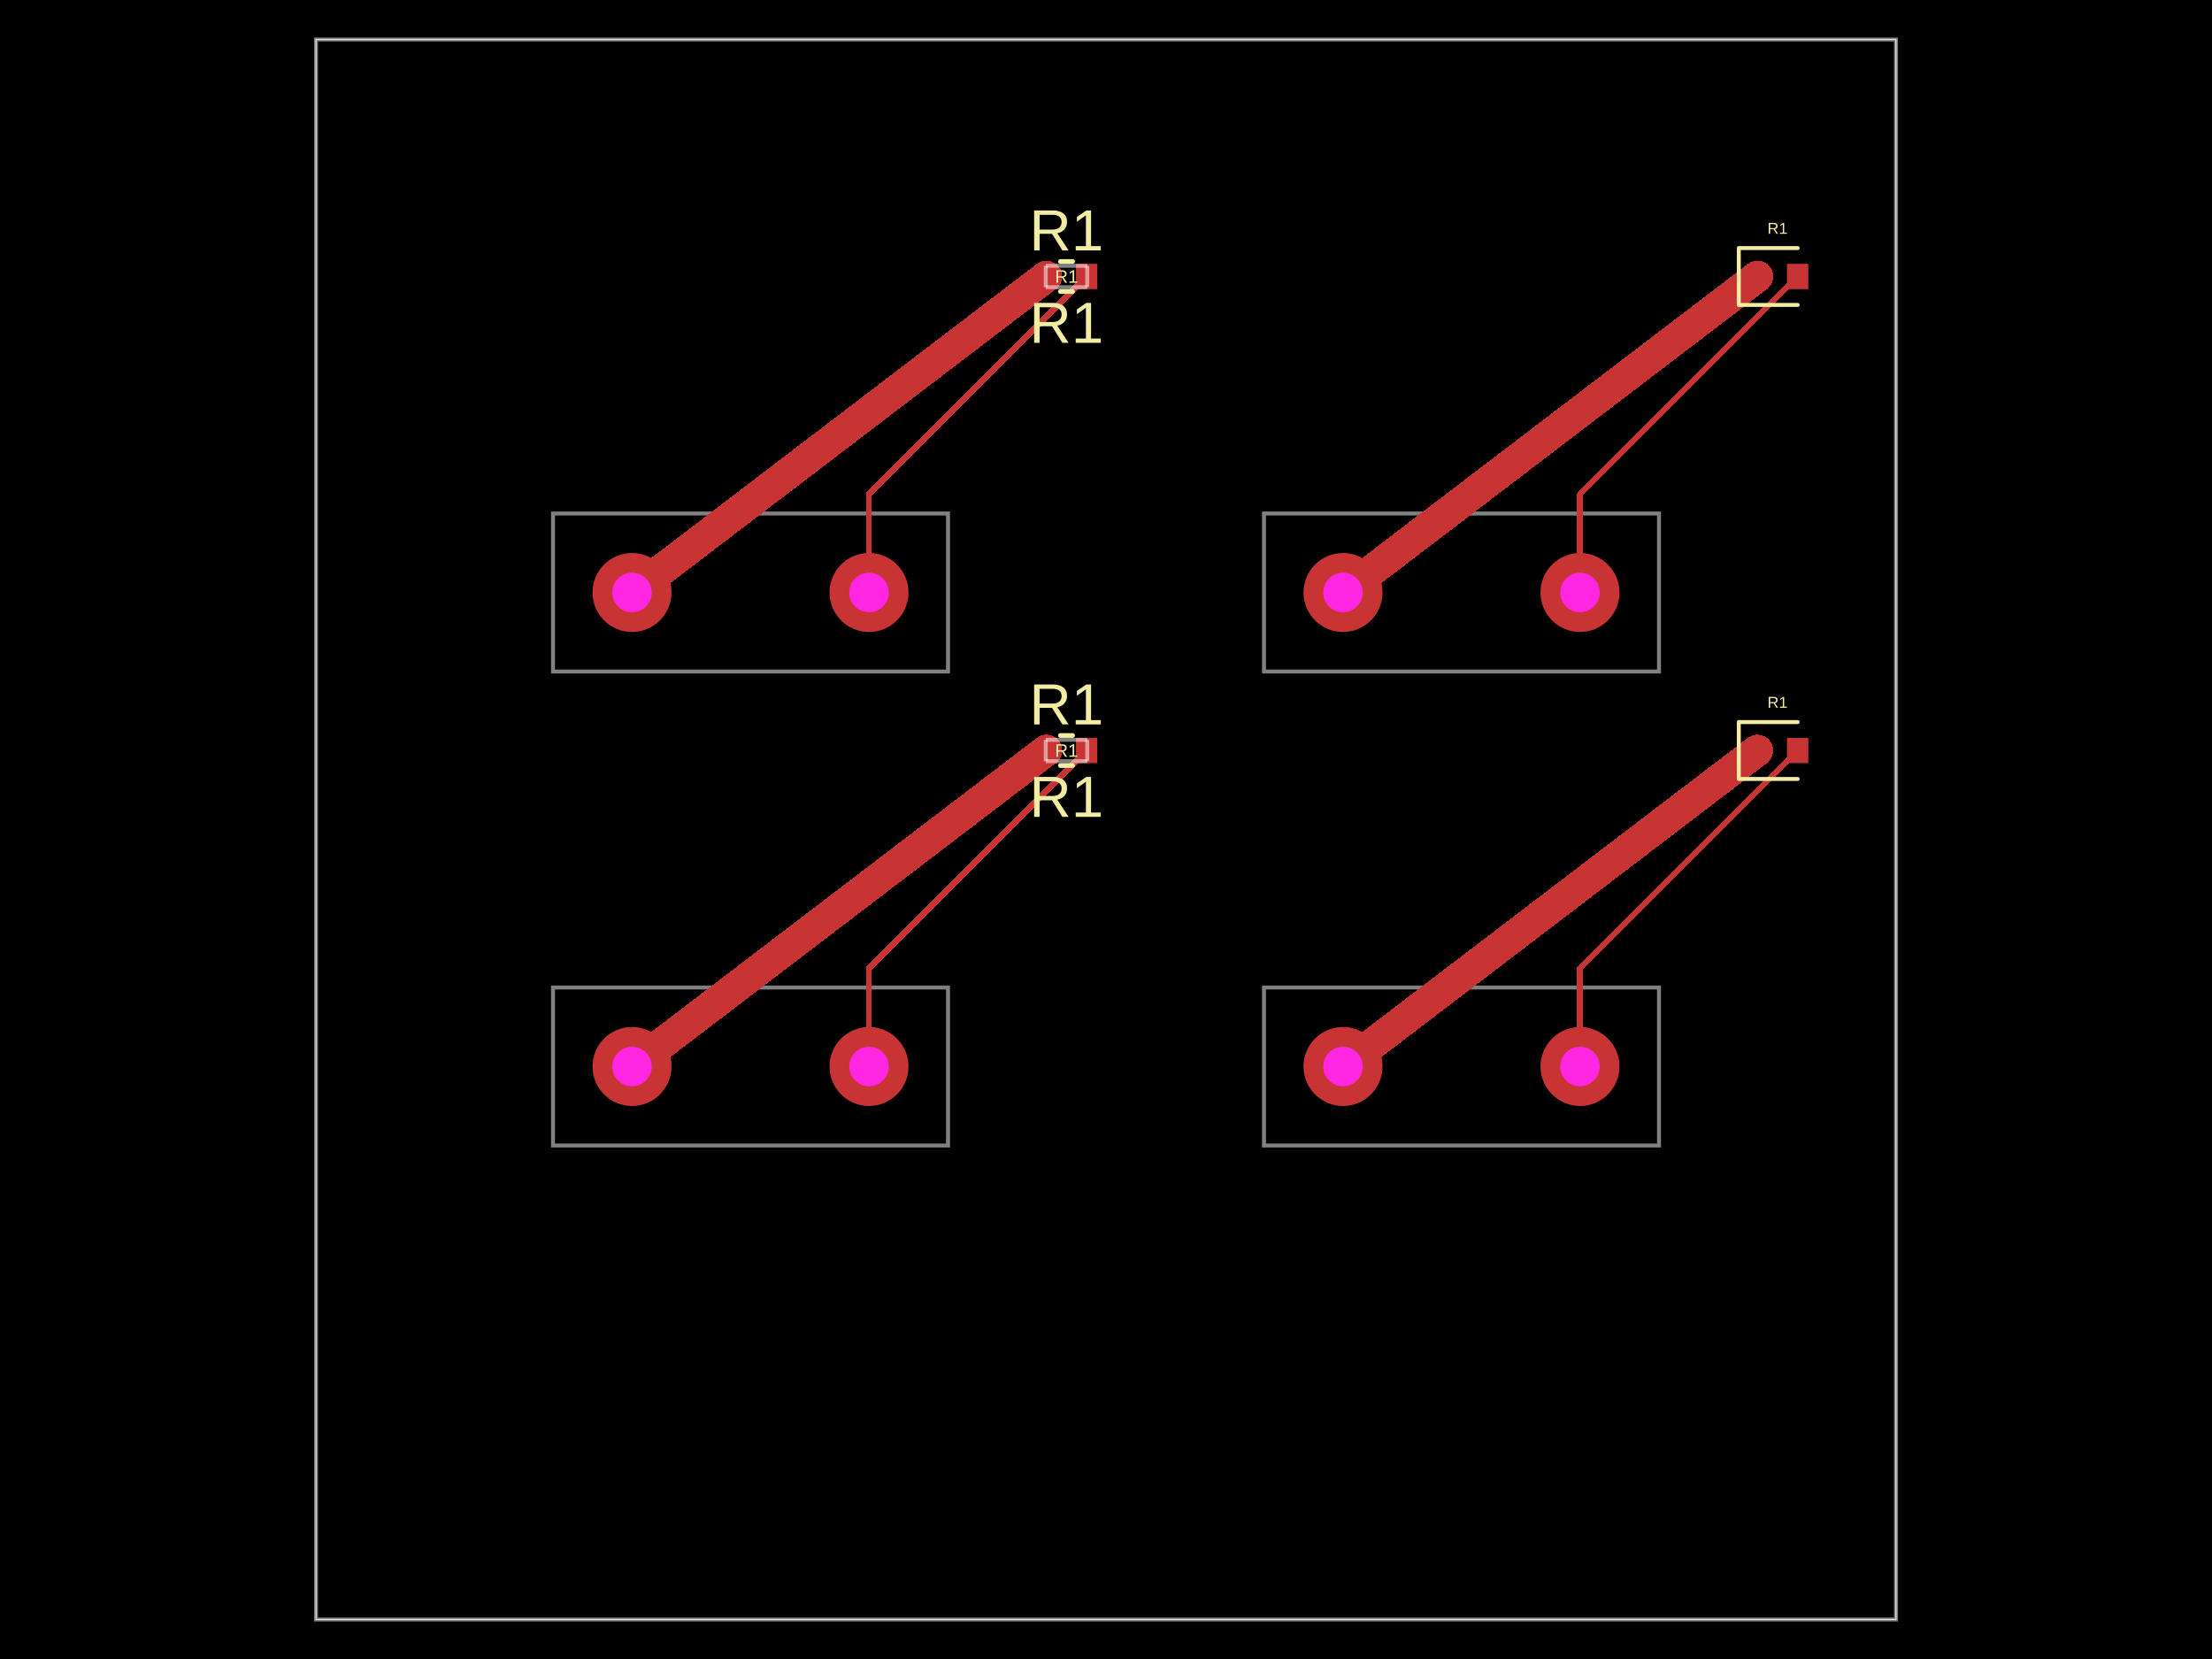
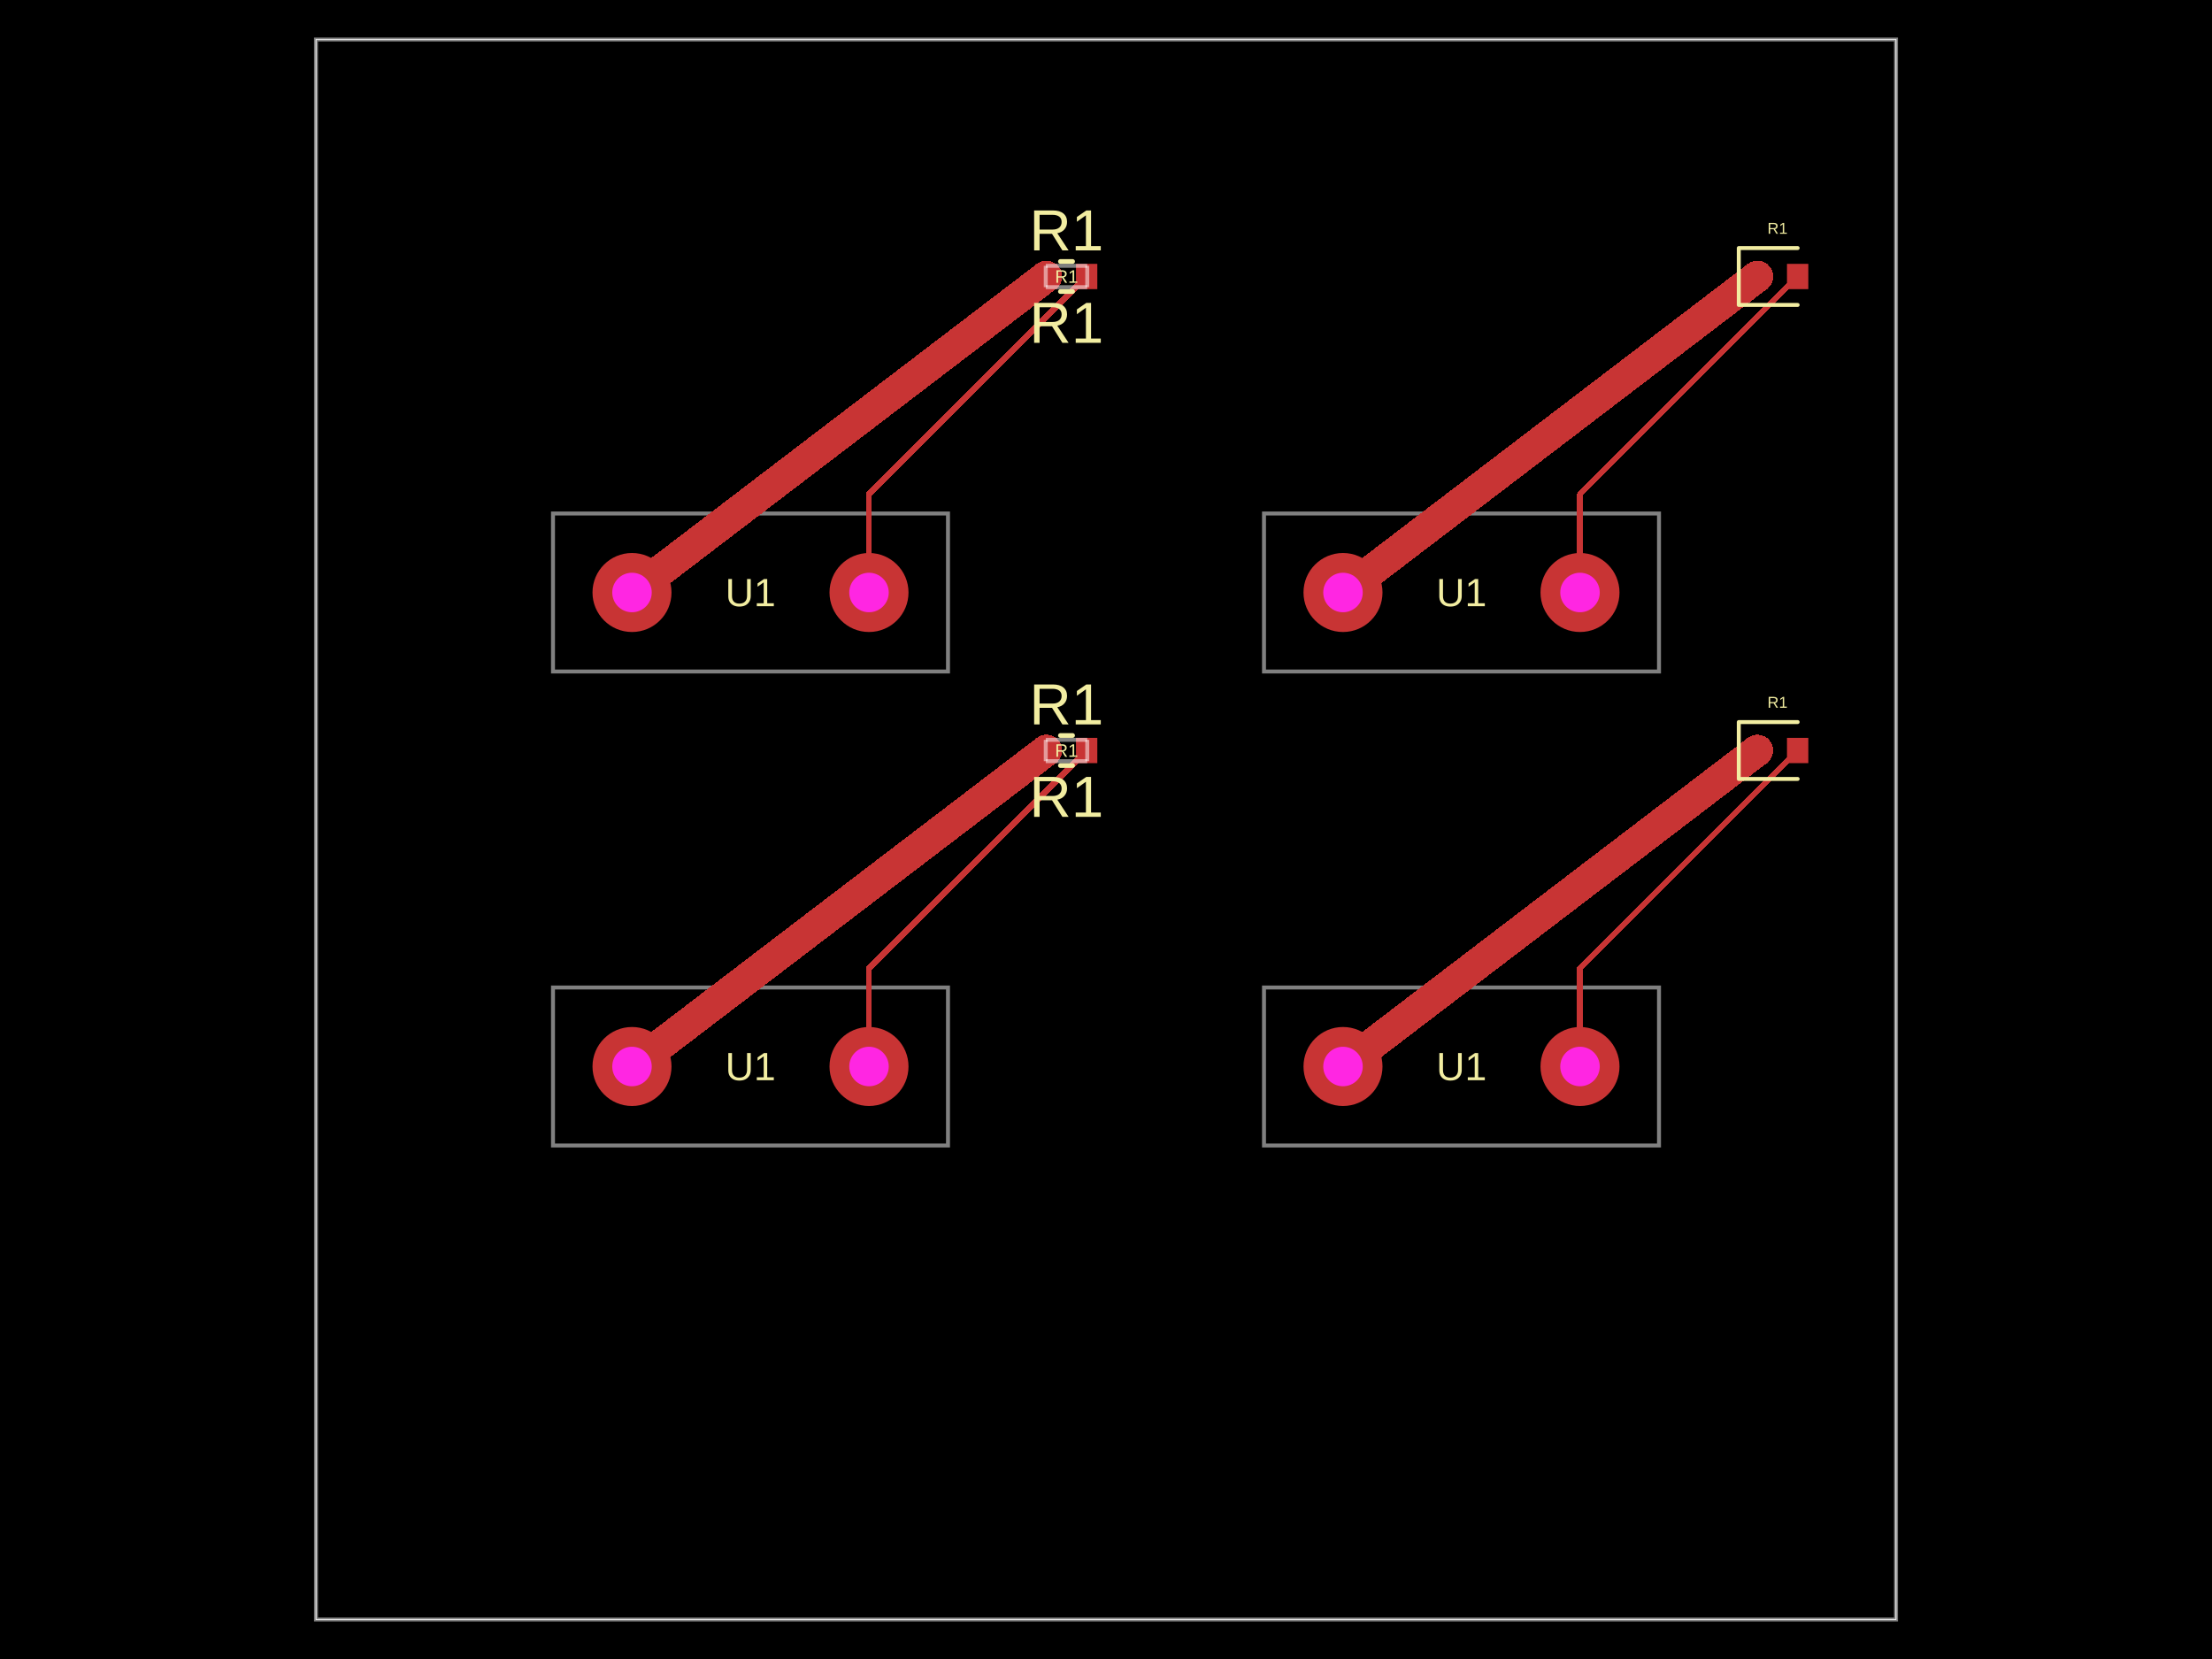
- <svg xmlns="http://www.w3.org/2000/svg" width="800" height="600" data-software-used-string="@tscircuit/core@0.0.1049">
+ <svg xmlns="http://www.w3.org/2000/svg" width="800" height="600" data-software-used-string="@tscircuit/core@0.0.1215">
  <style />
  <rect class="boundary" x="0" y="0" fill="#000" width="800" height="600" data-type="pcb_background" data-pcb-layer="global" />
  <rect class="pcb-boundary" fill="none" stroke="#fff" stroke-width="0.3" x="114.286" y="14.286" width="571.429" height="571.429" data-type="pcb_boundary" data-pcb-layer="global" />
  <path class="pcb-panel" d="M 114.286 585.714 L 685.714 585.714 L 685.714 14.286 L 114.286 14.286 Z" fill="none" stroke="rgba(255, 255, 255, 0.5)" stroke-width="1.429" data-type="pcb_panel" data-pcb-layer="board" />
  <path class="pcb-board" d="M 200 414.286 L 342.857 414.286 L 342.857 357.143 L 200 357.143 Z" fill="none" stroke="rgba(255, 255, 255, 0.5)" stroke-width="1.429" data-type="pcb_board" data-pcb-layer="board" />
  <path class="pcb-board" d="M 457.143 414.286 L 600 414.286 L 600 357.143 L 457.143 357.143 Z" fill="none" stroke="rgba(255, 255, 255, 0.5)" stroke-width="1.429" data-type="pcb_board" data-pcb-layer="board" />
  <path class="pcb-board" d="M 200 242.857 L 342.857 242.857 L 342.857 185.714 L 200 185.714 Z" fill="none" stroke="rgba(255, 255, 255, 0.5)" stroke-width="1.429" data-type="pcb_board" data-pcb-layer="board" />
  <path class="pcb-board" d="M 457.143 242.857 L 600 242.857 L 600 185.714 L 457.143 185.714 Z" fill="none" stroke="rgba(255, 255, 255, 0.5)" stroke-width="1.429" data-type="pcb_board" data-pcb-layer="board" />
  <rect class="pcb-pad" fill="rgb(200, 52, 52)" x="631.714" y="266.857" width="7.714" height="9.143" data-type="pcb_smtpad" data-pcb-layer="top" />
  <rect class="pcb-pad" fill="rgb(200, 52, 52)" x="646.286" y="266.857" width="7.714" height="9.143" data-type="pcb_smtpad" data-pcb-layer="top" />
  <rect class="pcb-pad" fill="rgb(200, 52, 52)" x="631.714" y="95.429" width="7.714" height="9.143" data-type="pcb_smtpad" data-pcb-layer="top" />
  <rect class="pcb-pad" fill="rgb(200, 52, 52)" x="646.286" y="95.429" width="7.714" height="9.143" data-type="pcb_smtpad" data-pcb-layer="top" />
  <rect class="pcb-pad" fill="rgb(200, 52, 52)" x="374.571" y="266.857" width="7.714" height="9.143" data-type="pcb_smtpad" data-pcb-layer="top" />
  <rect class="pcb-pad" fill="rgb(200, 52, 52)" x="389.143" y="266.857" width="7.714" height="9.143" data-type="pcb_smtpad" data-pcb-layer="top" />
  <rect class="pcb-pad" fill="rgb(200, 52, 52)" x="374.571" y="95.429" width="7.714" height="9.143" data-type="pcb_smtpad" data-pcb-layer="top" />
  <rect class="pcb-pad" fill="rgb(200, 52, 52)" x="389.143" y="95.429" width="7.714" height="9.143" data-type="pcb_smtpad" data-pcb-layer="top" />
  <path class="pcb-trace" stroke="rgb(200, 52, 52)" fill="none" d="M 378.429 271.429 L 378.429 271.429" stroke-width="11.429" stroke-linecap="round" stroke-linejoin="round" shape-rendering="crispEdges" data-type="pcb_trace" data-pcb-layer="top" />
  <path class="pcb-trace" stroke="rgb(200, 52, 52)" fill="none" d="M 378.429 271.429 L 228.571 385.714" stroke-width="11.429" stroke-linecap="round" stroke-linejoin="round" shape-rendering="crispEdges" data-type="pcb_trace" data-pcb-layer="top" />
  <path class="pcb-trace" stroke="rgb(200, 52, 52)" fill="none" d="M 228.571 385.714 L 228.571 385.714" stroke-width="11.429" stroke-linecap="round" stroke-linejoin="round" shape-rendering="crispEdges" data-type="pcb_trace" data-pcb-layer="top" />
  <path class="pcb-trace" stroke="rgb(200, 52, 52)" fill="none" d="M 635.571 271.429 L 635.571 271.429" stroke-width="11.429" stroke-linecap="round" stroke-linejoin="round" shape-rendering="crispEdges" data-type="pcb_trace" data-pcb-layer="top" />
  <path class="pcb-trace" stroke="rgb(200, 52, 52)" fill="none" d="M 635.571 271.429 L 485.714 385.714" stroke-width="11.429" stroke-linecap="round" stroke-linejoin="round" shape-rendering="crispEdges" data-type="pcb_trace" data-pcb-layer="top" />
  <path class="pcb-trace" stroke="rgb(200, 52, 52)" fill="none" d="M 485.714 385.714 L 485.714 385.714" stroke-width="11.429" stroke-linecap="round" stroke-linejoin="round" shape-rendering="crispEdges" data-type="pcb_trace" data-pcb-layer="top" />
  <path class="pcb-trace" stroke="rgb(200, 52, 52)" fill="none" d="M 378.429 100 L 378.429 100" stroke-width="11.429" stroke-linecap="round" stroke-linejoin="round" shape-rendering="crispEdges" data-type="pcb_trace" data-pcb-layer="top" />
  <path class="pcb-trace" stroke="rgb(200, 52, 52)" fill="none" d="M 378.429 100 L 228.571 214.286" stroke-width="11.429" stroke-linecap="round" stroke-linejoin="round" shape-rendering="crispEdges" data-type="pcb_trace" data-pcb-layer="top" />
  <path class="pcb-trace" stroke="rgb(200, 52, 52)" fill="none" d="M 228.571 214.286 L 228.571 214.286" stroke-width="11.429" stroke-linecap="round" stroke-linejoin="round" shape-rendering="crispEdges" data-type="pcb_trace" data-pcb-layer="top" />
  <path class="pcb-trace" stroke="rgb(200, 52, 52)" fill="none" d="M 635.571 100 L 635.571 100" stroke-width="11.429" stroke-linecap="round" stroke-linejoin="round" shape-rendering="crispEdges" data-type="pcb_trace" data-pcb-layer="top" />
  <path class="pcb-trace" stroke="rgb(200, 52, 52)" fill="none" d="M 635.571 100 L 485.714 214.286" stroke-width="11.429" stroke-linecap="round" stroke-linejoin="round" shape-rendering="crispEdges" data-type="pcb_trace" data-pcb-layer="top" />
  <path class="pcb-trace" stroke="rgb(200, 52, 52)" fill="none" d="M 485.714 214.286 L 485.714 214.286" stroke-width="11.429" stroke-linecap="round" stroke-linejoin="round" shape-rendering="crispEdges" data-type="pcb_trace" data-pcb-layer="top" />
  <path class="pcb-trace" stroke="rgb(200, 52, 52)" fill="none" d="M 314.286 385.714 L 314.286 350.143" stroke-width="2.143" stroke-linecap="round" stroke-linejoin="round" shape-rendering="crispEdges" data-type="pcb_trace" data-pcb-layer="top" />
  <path class="pcb-trace" stroke="rgb(200, 52, 52)" fill="none" d="M 314.286 350.143 L 393 271.429" stroke-width="2.143" stroke-linecap="round" stroke-linejoin="round" shape-rendering="crispEdges" data-type="pcb_trace" data-pcb-layer="top" />
  <path class="pcb-trace" stroke="rgb(200, 52, 52)" fill="none" d="M 571.429 385.714 L 571.429 350.143" stroke-width="2.143" stroke-linecap="round" stroke-linejoin="round" shape-rendering="crispEdges" data-type="pcb_trace" data-pcb-layer="top" />
  <path class="pcb-trace" stroke="rgb(200, 52, 52)" fill="none" d="M 571.429 350.143 L 650.143 271.429" stroke-width="2.143" stroke-linecap="round" stroke-linejoin="round" shape-rendering="crispEdges" data-type="pcb_trace" data-pcb-layer="top" />
  <path class="pcb-trace" stroke="rgb(200, 52, 52)" fill="none" d="M 314.286 214.286 L 314.286 178.714" stroke-width="2.143" stroke-linecap="round" stroke-linejoin="round" shape-rendering="crispEdges" data-type="pcb_trace" data-pcb-layer="top" />
  <path class="pcb-trace" stroke="rgb(200, 52, 52)" fill="none" d="M 314.286 178.714 L 393 100" stroke-width="2.143" stroke-linecap="round" stroke-linejoin="round" shape-rendering="crispEdges" data-type="pcb_trace" data-pcb-layer="top" />
  <path class="pcb-trace" stroke="rgb(200, 52, 52)" fill="none" d="M 571.429 214.286 L 571.429 178.714" stroke-width="2.143" stroke-linecap="round" stroke-linejoin="round" shape-rendering="crispEdges" data-type="pcb_trace" data-pcb-layer="top" />
  <path class="pcb-trace" stroke="rgb(200, 52, 52)" fill="none" d="M 571.429 178.714 L 650.143 100" stroke-width="2.143" stroke-linecap="round" stroke-linejoin="round" shape-rendering="crispEdges" data-type="pcb_trace" data-pcb-layer="top" />
+   <text x="0" y="0" dx="0" dy="0" fill="#f2eda1" font-family="Arial, sans-serif" font-size="14.286" text-anchor="middle" dominant-baseline="central" transform="matrix(1,0,0,1,271.4286,385.7143)" class="pcb-silkscreen-text pcb-silkscreen-top" data-pcb-silkscreen-text-id="pcb_component_1" stroke="none" data-type="pcb_silkscreen_text" data-pcb-layer="top">U1</text>
  <path class="pcb-silkscreen pcb-silkscreen-top" d="M 650.143 261.143 L 628.857 261.143 L 628.857 281.714 L 650.143 281.714" fill="none" stroke="#f2eda1" stroke-width="1.429" stroke-linecap="round" stroke-linejoin="round" data-pcb-component-id="pcb_component_2" data-pcb-silkscreen-path-id="pcb_silkscreen_path_0" data-type="pcb_silkscreen_path" data-pcb-layer="top" />
  <text x="0" y="0" dx="0" dy="0" fill="#f2eda1" font-family="Arial, sans-serif" font-size="5.714" text-anchor="middle" dominant-baseline="central" transform="matrix(1,0,0,1,642.8571,254)" class="pcb-silkscreen-text pcb-silkscreen-top" data-pcb-silkscreen-text-id="pcb_component_2" stroke="none" data-type="pcb_silkscreen_text" data-pcb-layer="top">R1</text>
+   <text x="0" y="0" dx="0" dy="0" fill="#f2eda1" font-family="Arial, sans-serif" font-size="14.286" text-anchor="middle" dominant-baseline="central" transform="matrix(1,0,0,1,528.5714,385.7143)" class="pcb-silkscreen-text pcb-silkscreen-top" data-pcb-silkscreen-text-id="pcb_component_3" stroke="none" data-type="pcb_silkscreen_text" data-pcb-layer="top">U1</text>
+   <text x="0" y="0" dx="0" dy="0" fill="#f2eda1" font-family="Arial, sans-serif" font-size="14.286" text-anchor="middle" dominant-baseline="central" transform="matrix(1,0,0,1,271.4286,214.2857)" class="pcb-silkscreen-text pcb-silkscreen-top" data-pcb-silkscreen-text-id="pcb_component_5" stroke="none" data-type="pcb_silkscreen_text" data-pcb-layer="top">U1</text>
  <path class="pcb-silkscreen pcb-silkscreen-top" d="M 650.143 89.714 L 628.857 89.714 L 628.857 110.286 L 650.143 110.286" fill="none" stroke="#f2eda1" stroke-width="1.429" stroke-linecap="round" stroke-linejoin="round" data-pcb-component-id="pcb_component_6" data-pcb-silkscreen-path-id="pcb_silkscreen_path_1" data-type="pcb_silkscreen_path" data-pcb-layer="top" />
  <text x="0" y="0" dx="0" dy="0" fill="#f2eda1" font-family="Arial, sans-serif" font-size="5.714" text-anchor="middle" dominant-baseline="central" transform="matrix(1,0,0,1,642.8571,82.57143)" class="pcb-silkscreen-text pcb-silkscreen-top" data-pcb-silkscreen-text-id="pcb_component_6" stroke="none" data-type="pcb_silkscreen_text" data-pcb-layer="top">R1</text>
+   <text x="0" y="0" dx="0" dy="0" fill="#f2eda1" font-family="Arial, sans-serif" font-size="14.286" text-anchor="middle" dominant-baseline="central" transform="matrix(1,0,0,1,528.5714,214.2857)" class="pcb-silkscreen-text pcb-silkscreen-top" data-pcb-silkscreen-text-id="pcb_component_7" stroke="none" data-type="pcb_silkscreen_text" data-pcb-layer="top">U1</text>
  <path class="pcb-silkscreen pcb-silkscreen-top" d="M 383.519 266 L 387.909 266" fill="none" stroke="#f2eda1" stroke-width="1.714" stroke-linecap="round" stroke-linejoin="round" data-pcb-component-id="pcb_component_0" data-pcb-silkscreen-path-id="pcb_silkscreen_path_2" data-type="pcb_silkscreen_path" data-pcb-layer="top" />
  <path class="pcb-silkscreen pcb-silkscreen-top" d="M 383.519 276.857 L 387.909 276.857" fill="none" stroke="#f2eda1" stroke-width="1.714" stroke-linecap="round" stroke-linejoin="round" data-pcb-component-id="pcb_component_0" data-pcb-silkscreen-path-id="pcb_silkscreen_path_3" data-type="pcb_silkscreen_path" data-pcb-layer="top" />
  <text x="0" y="0" dx="0" dy="0" fill="#f2eda1" font-family="Arial, sans-serif" font-size="6.571" text-anchor="middle" dominant-baseline="central" transform="matrix(1,0,0,1,385.7143,271.4286)" class="pcb-silkscreen-text pcb-silkscreen-top" data-pcb-silkscreen-text-id="pcb_component_0" stroke="none" data-type="pcb_silkscreen_text" data-pcb-layer="top">R1</text>
  <text x="0" y="0" dx="0" dy="0" fill="#f2eda1" font-family="Arial, sans-serif" font-size="21" text-anchor="middle" dominant-baseline="central" transform="matrix(1,0,0,1,385.7143,254.7143)" class="pcb-silkscreen-text pcb-silkscreen-top" data-pcb-silkscreen-text-id="pcb_component_0" stroke="none" data-type="pcb_silkscreen_text" data-pcb-layer="top">R1</text>
  <text x="0" y="0" dx="0" dy="0" fill="#f2eda1" font-family="Arial, sans-serif" font-size="21" text-anchor="middle" dominant-baseline="central" transform="matrix(1,0,0,1,385.7143,288.1429)" class="pcb-silkscreen-text pcb-silkscreen-top" data-pcb-silkscreen-text-id="pcb_component_0" stroke="none" data-type="pcb_silkscreen_text" data-pcb-layer="top">R1</text>
  <path class="pcb-silkscreen pcb-silkscreen-top" d="M 383.519 94.571 L 387.909 94.571" fill="none" stroke="#f2eda1" stroke-width="1.714" stroke-linecap="round" stroke-linejoin="round" data-pcb-component-id="pcb_component_4" data-pcb-silkscreen-path-id="pcb_silkscreen_path_4" data-type="pcb_silkscreen_path" data-pcb-layer="top" />
  <path class="pcb-silkscreen pcb-silkscreen-top" d="M 383.519 105.429 L 387.909 105.429" fill="none" stroke="#f2eda1" stroke-width="1.714" stroke-linecap="round" stroke-linejoin="round" data-pcb-component-id="pcb_component_4" data-pcb-silkscreen-path-id="pcb_silkscreen_path_5" data-type="pcb_silkscreen_path" data-pcb-layer="top" />
  <text x="0" y="0" dx="0" dy="0" fill="#f2eda1" font-family="Arial, sans-serif" font-size="6.571" text-anchor="middle" dominant-baseline="central" transform="matrix(1,0,0,1,385.7143,100)" class="pcb-silkscreen-text pcb-silkscreen-top" data-pcb-silkscreen-text-id="pcb_component_4" stroke="none" data-type="pcb_silkscreen_text" data-pcb-layer="top">R1</text>
  <text x="0" y="0" dx="0" dy="0" fill="#f2eda1" font-family="Arial, sans-serif" font-size="21" text-anchor="middle" dominant-baseline="central" transform="matrix(1,0,0,1,385.7143,83.28571)" class="pcb-silkscreen-text pcb-silkscreen-top" data-pcb-silkscreen-text-id="pcb_component_4" stroke="none" data-type="pcb_silkscreen_text" data-pcb-layer="top">R1</text>
  <text x="0" y="0" dx="0" dy="0" fill="#f2eda1" font-family="Arial, sans-serif" font-size="21" text-anchor="middle" dominant-baseline="central" transform="matrix(1,0,0,1,385.7143,116.7143)" class="pcb-silkscreen-text pcb-silkscreen-top" data-pcb-silkscreen-text-id="pcb_component_4" stroke="none" data-type="pcb_silkscreen_text" data-pcb-layer="top">R1</text>
  <g data-type="pcb_plated_hole" data-pcb-layer="through">
    <circle class="pcb-hole-outer" fill="rgb(200, 52, 52)" cx="228.571" cy="385.714" r="14.286" data-type="pcb_plated_hole" data-pcb-layer="top" />
    <circle class="pcb-hole-inner" fill="#FF26E2" cx="228.571" cy="385.714" r="7.143" data-type="pcb_plated_hole_drill" data-pcb-layer="drill" />
  </g>
  <g data-type="pcb_plated_hole" data-pcb-layer="through">
    <circle class="pcb-hole-outer" fill="rgb(200, 52, 52)" cx="314.286" cy="385.714" r="14.286" data-type="pcb_plated_hole" data-pcb-layer="top" />
    <circle class="pcb-hole-inner" fill="#FF26E2" cx="314.286" cy="385.714" r="7.143" data-type="pcb_plated_hole_drill" data-pcb-layer="drill" />
  </g>
  <g data-type="pcb_plated_hole" data-pcb-layer="through">
    <circle class="pcb-hole-outer" fill="rgb(200, 52, 52)" cx="485.714" cy="385.714" r="14.286" data-type="pcb_plated_hole" data-pcb-layer="top" />
    <circle class="pcb-hole-inner" fill="#FF26E2" cx="485.714" cy="385.714" r="7.143" data-type="pcb_plated_hole_drill" data-pcb-layer="drill" />
  </g>
  <g data-type="pcb_plated_hole" data-pcb-layer="through">
    <circle class="pcb-hole-outer" fill="rgb(200, 52, 52)" cx="571.429" cy="385.714" r="14.286" data-type="pcb_plated_hole" data-pcb-layer="top" />
    <circle class="pcb-hole-inner" fill="#FF26E2" cx="571.429" cy="385.714" r="7.143" data-type="pcb_plated_hole_drill" data-pcb-layer="drill" />
  </g>
  <g data-type="pcb_plated_hole" data-pcb-layer="through">
    <circle class="pcb-hole-outer" fill="rgb(200, 52, 52)" cx="228.571" cy="214.286" r="14.286" data-type="pcb_plated_hole" data-pcb-layer="top" />
    <circle class="pcb-hole-inner" fill="#FF26E2" cx="228.571" cy="214.286" r="7.143" data-type="pcb_plated_hole_drill" data-pcb-layer="drill" />
  </g>
  <g data-type="pcb_plated_hole" data-pcb-layer="through">
    <circle class="pcb-hole-outer" fill="rgb(200, 52, 52)" cx="314.286" cy="214.286" r="14.286" data-type="pcb_plated_hole" data-pcb-layer="top" />
    <circle class="pcb-hole-inner" fill="#FF26E2" cx="314.286" cy="214.286" r="7.143" data-type="pcb_plated_hole_drill" data-pcb-layer="drill" />
  </g>
  <g data-type="pcb_plated_hole" data-pcb-layer="through">
    <circle class="pcb-hole-outer" fill="rgb(200, 52, 52)" cx="485.714" cy="214.286" r="14.286" data-type="pcb_plated_hole" data-pcb-layer="top" />
    <circle class="pcb-hole-inner" fill="#FF26E2" cx="485.714" cy="214.286" r="7.143" data-type="pcb_plated_hole_drill" data-pcb-layer="drill" />
  </g>
  <g data-type="pcb_plated_hole" data-pcb-layer="through">
    <circle class="pcb-hole-outer" fill="rgb(200, 52, 52)" cx="571.429" cy="214.286" r="14.286" data-type="pcb_plated_hole" data-pcb-layer="top" />
    <circle class="pcb-hole-inner" fill="#FF26E2" cx="571.429" cy="214.286" r="7.143" data-type="pcb_plated_hole_drill" data-pcb-layer="drill" />
  </g>
  <path class="pcb-fabrication-note-path" stroke="rgba(255,255,255,0.5)" fill="none" d="M 378.214 267.571 L 393.214 267.571" stroke-width="1.429" data-pcb-component-id="pcb_component_0" data-pcb-fabrication-note-path-id="pcb_fabrication_note_path_0" data-type="pcb_fabrication_note_path" data-pcb-layer="overlay" />
  <path class="pcb-fabrication-note-path" stroke="rgba(255,255,255,0.5)" fill="none" d="M 378.214 275.286 L 378.214 267.571" stroke-width="1.429" data-pcb-component-id="pcb_component_0" data-pcb-fabrication-note-path-id="pcb_fabrication_note_path_1" data-type="pcb_fabrication_note_path" data-pcb-layer="overlay" />
  <path class="pcb-fabrication-note-path" stroke="rgba(255,255,255,0.5)" fill="none" d="M 393.214 267.571 L 393.214 275.286" stroke-width="1.429" data-pcb-component-id="pcb_component_0" data-pcb-fabrication-note-path-id="pcb_fabrication_note_path_2" data-type="pcb_fabrication_note_path" data-pcb-layer="overlay" />
  <path class="pcb-fabrication-note-path" stroke="rgba(255,255,255,0.5)" fill="none" d="M 393.214 275.286 L 378.214 275.286" stroke-width="1.429" data-pcb-component-id="pcb_component_0" data-pcb-fabrication-note-path-id="pcb_fabrication_note_path_3" data-type="pcb_fabrication_note_path" data-pcb-layer="overlay" />
  <path class="pcb-fabrication-note-path" stroke="rgba(255,255,255,0.5)" fill="none" d="M 378.214 96.143 L 393.214 96.143" stroke-width="1.429" data-pcb-component-id="pcb_component_4" data-pcb-fabrication-note-path-id="pcb_fabrication_note_path_4" data-type="pcb_fabrication_note_path" data-pcb-layer="overlay" />
  <path class="pcb-fabrication-note-path" stroke="rgba(255,255,255,0.5)" fill="none" d="M 378.214 103.857 L 378.214 96.143" stroke-width="1.429" data-pcb-component-id="pcb_component_4" data-pcb-fabrication-note-path-id="pcb_fabrication_note_path_5" data-type="pcb_fabrication_note_path" data-pcb-layer="overlay" />
  <path class="pcb-fabrication-note-path" stroke="rgba(255,255,255,0.5)" fill="none" d="M 393.214 96.143 L 393.214 103.857" stroke-width="1.429" data-pcb-component-id="pcb_component_4" data-pcb-fabrication-note-path-id="pcb_fabrication_note_path_6" data-type="pcb_fabrication_note_path" data-pcb-layer="overlay" />
  <path class="pcb-fabrication-note-path" stroke="rgba(255,255,255,0.5)" fill="none" d="M 393.214 103.857 L 378.214 103.857" stroke-width="1.429" data-pcb-component-id="pcb_component_4" data-pcb-fabrication-note-path-id="pcb_fabrication_note_path_7" data-type="pcb_fabrication_note_path" data-pcb-layer="overlay" />
</svg>
